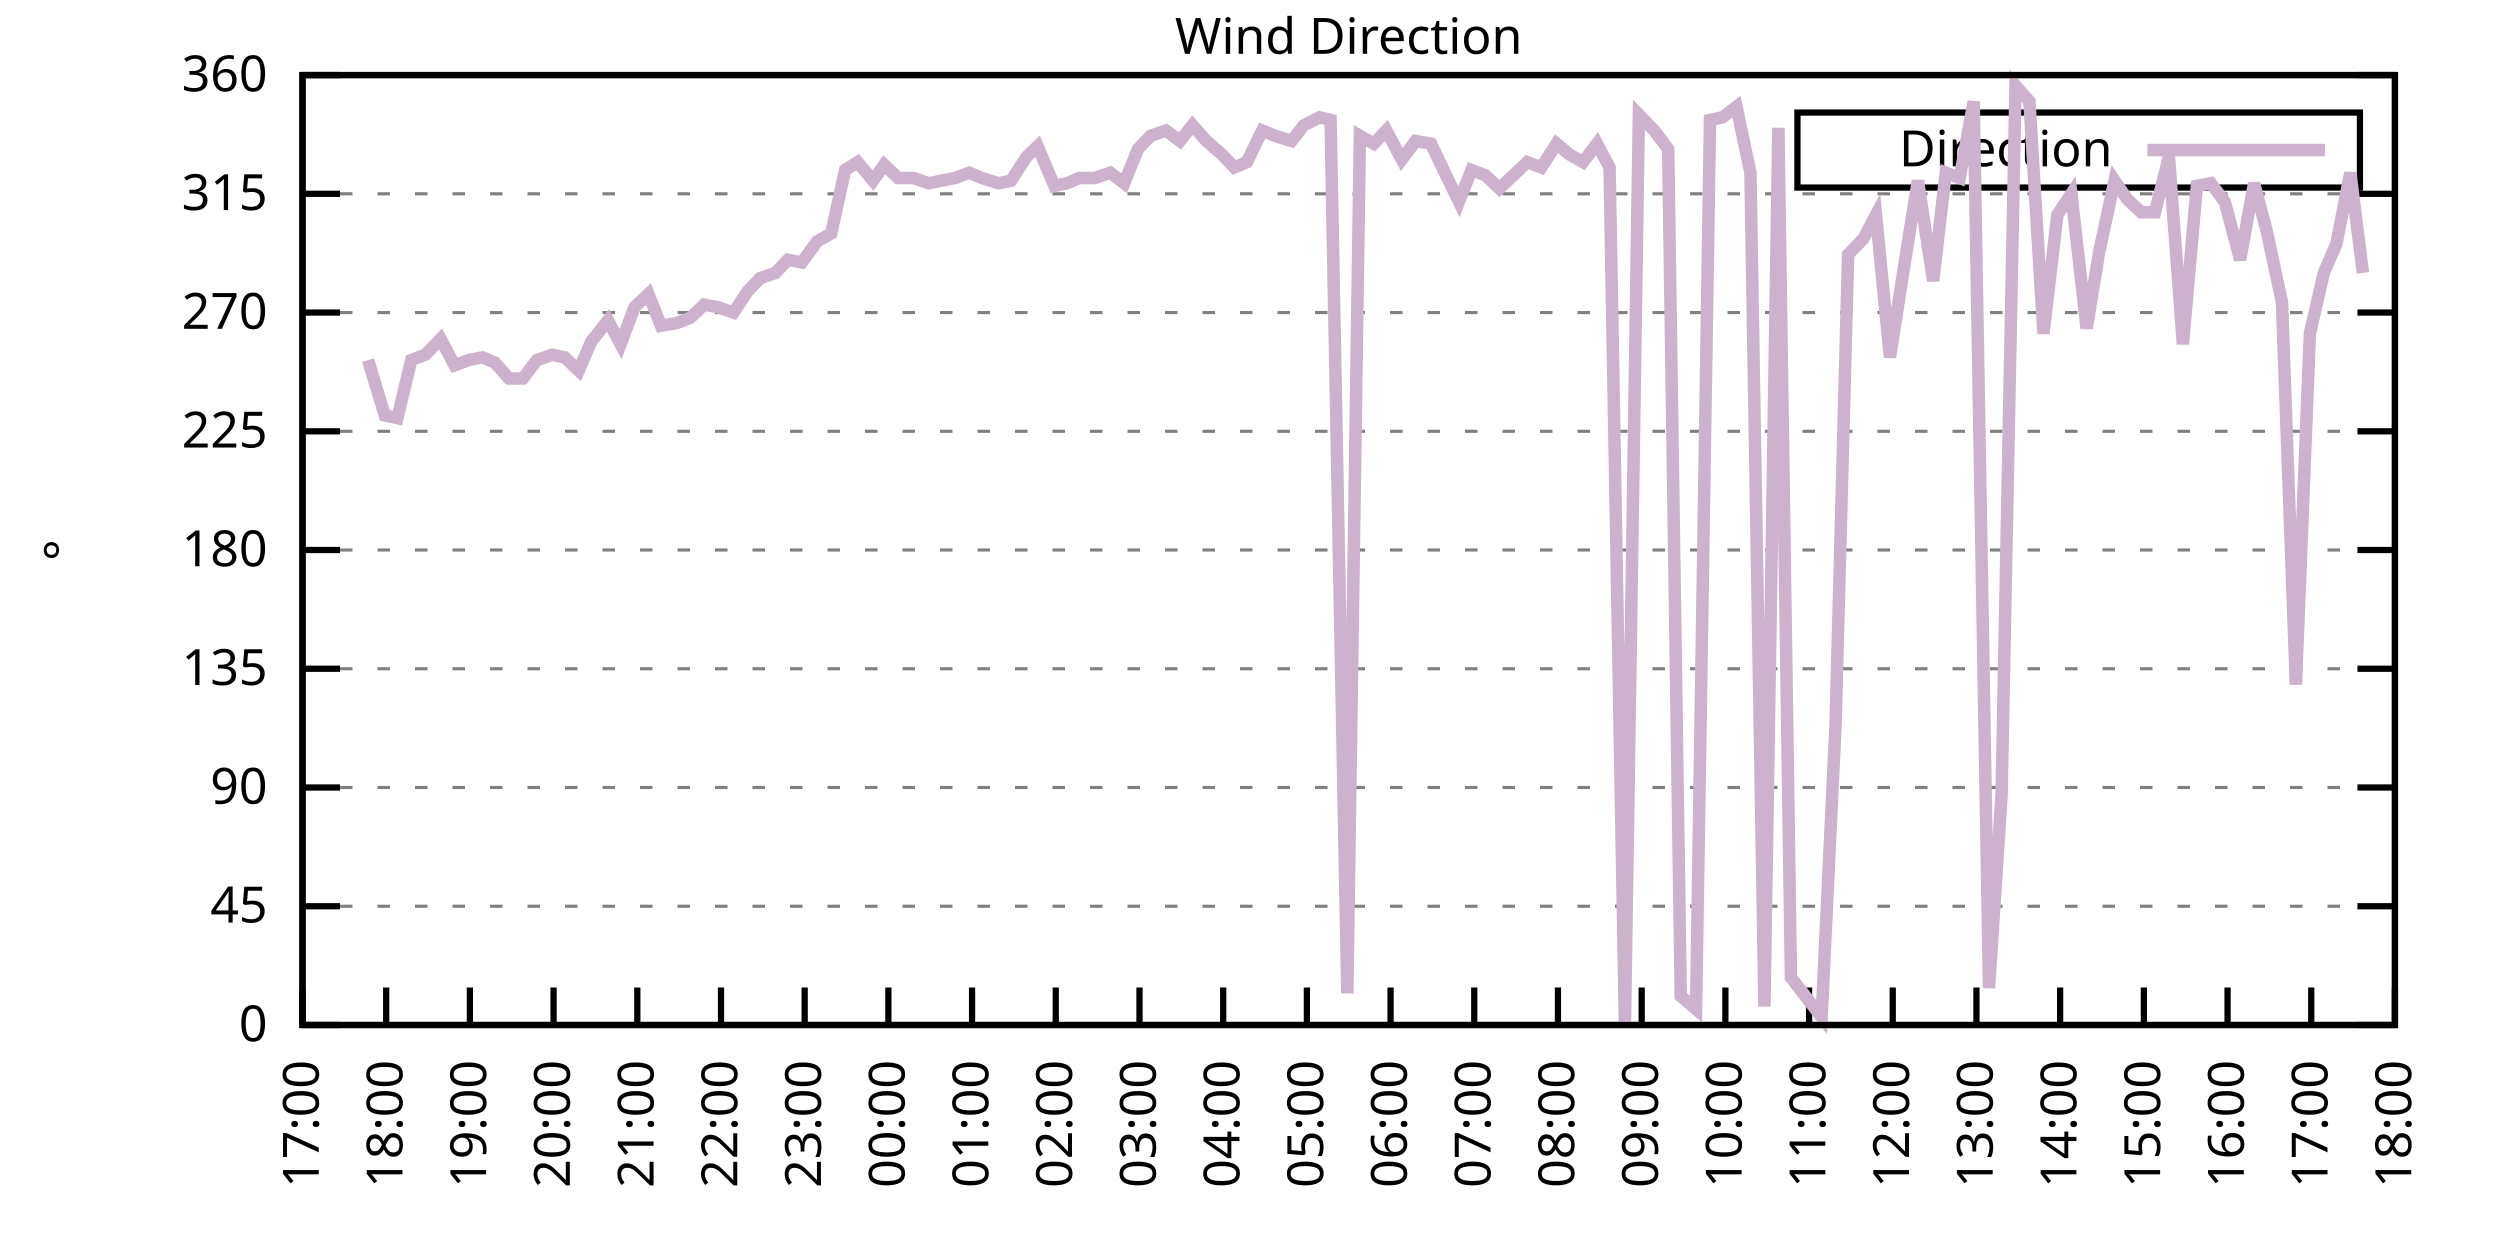
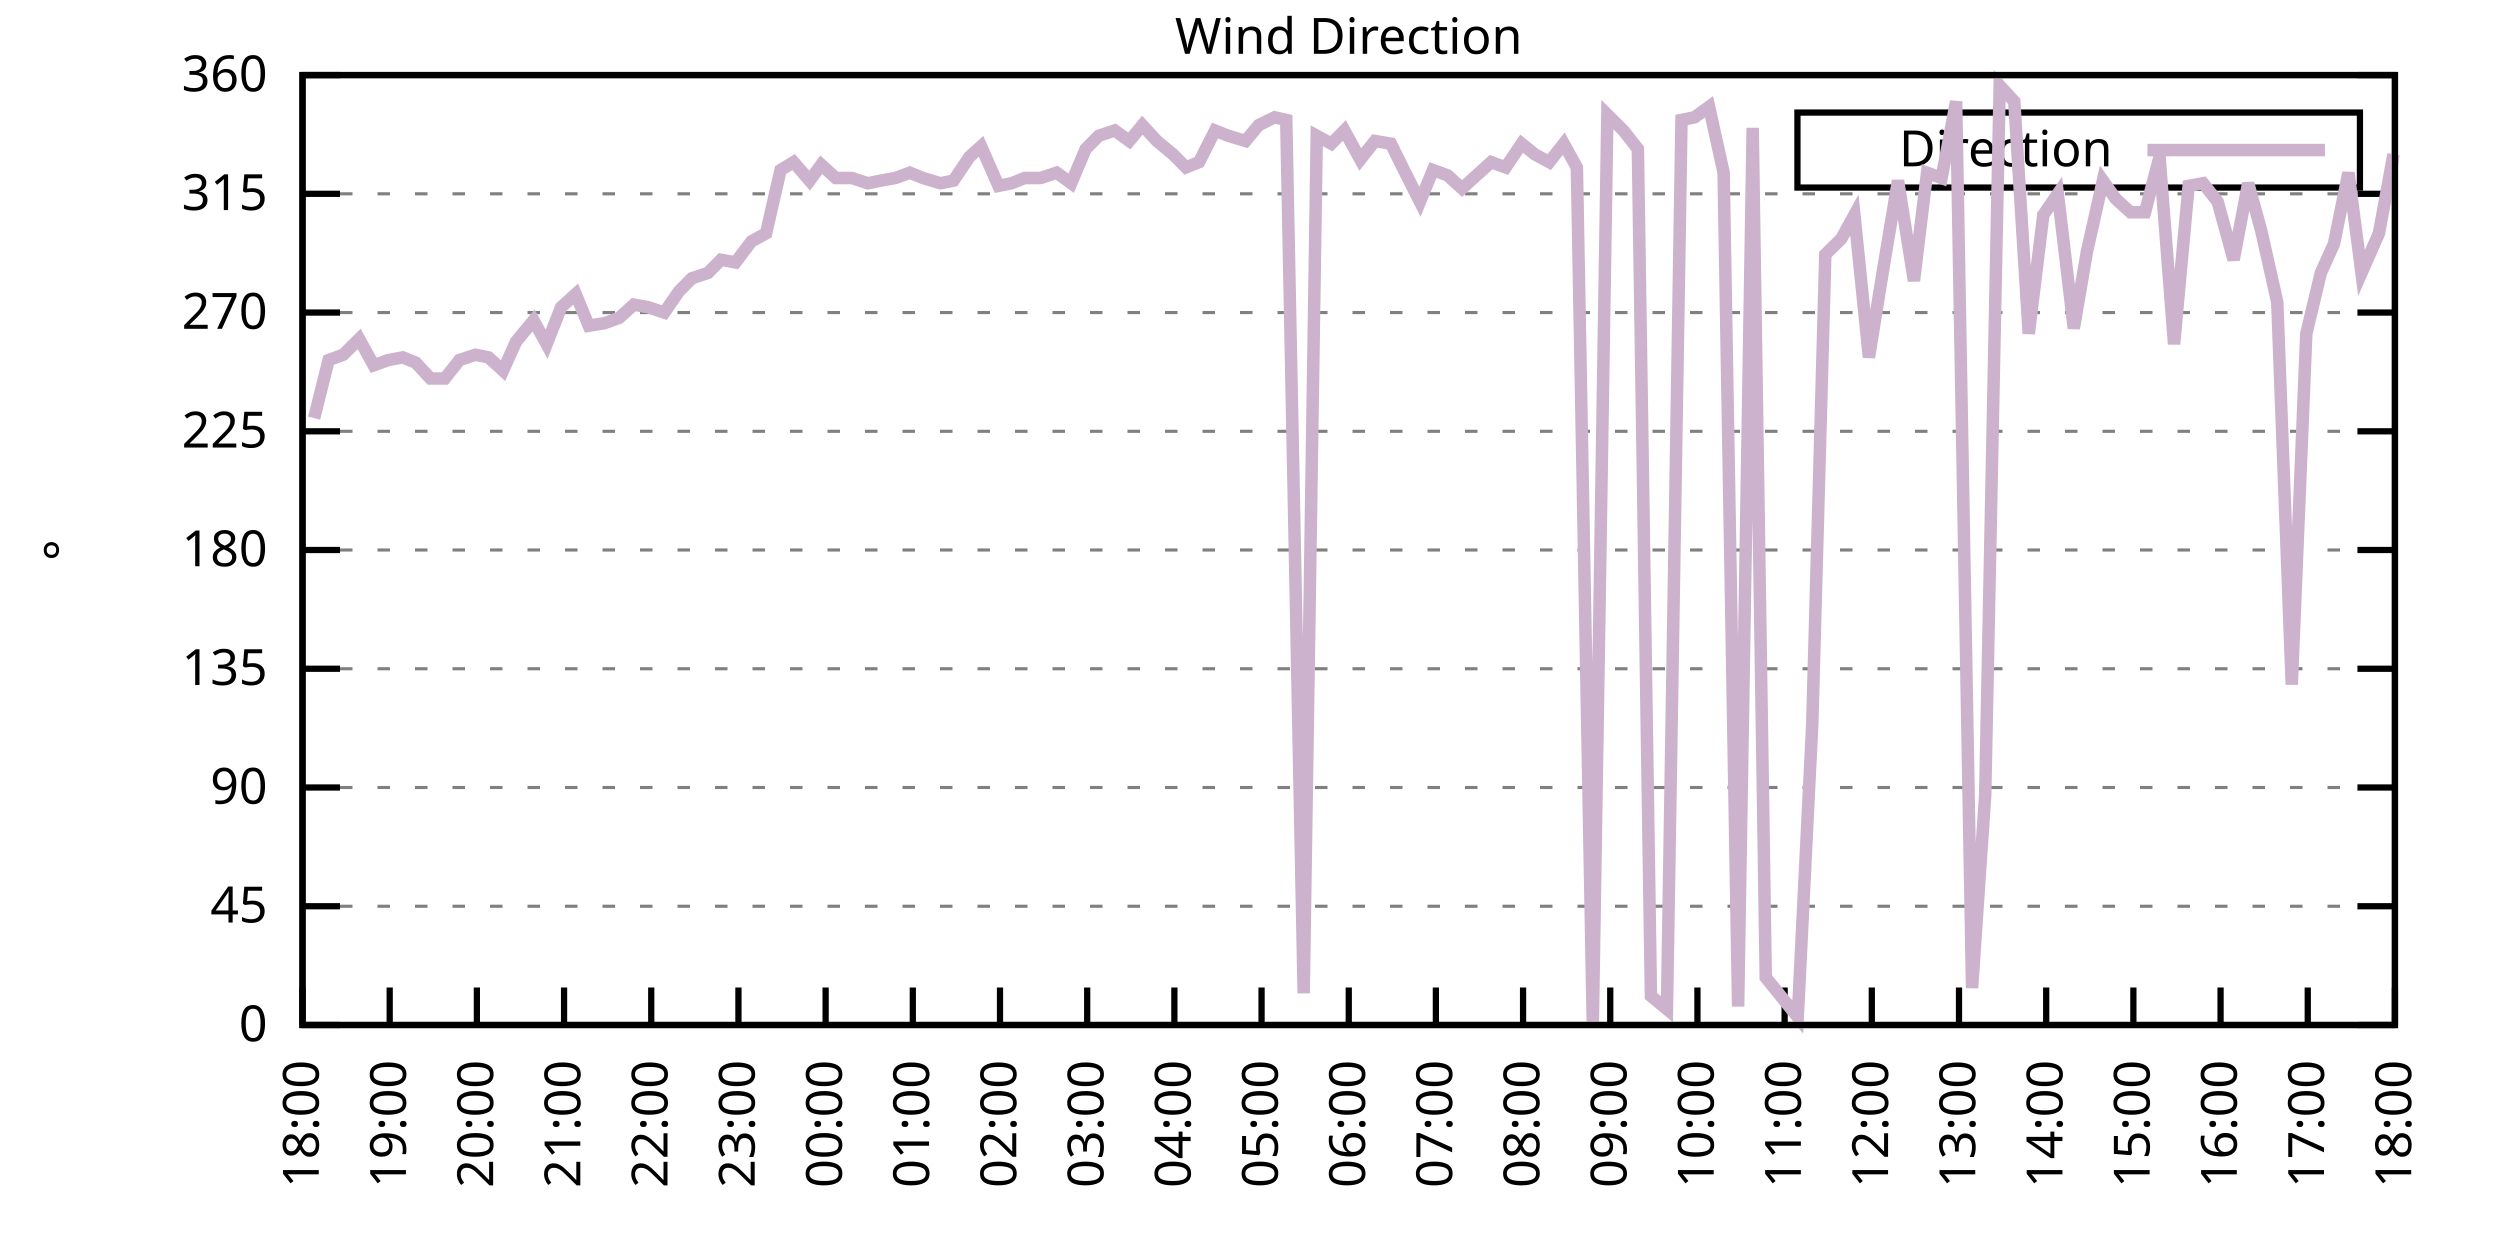
<svg xmlns="http://www.w3.org/2000/svg" xmlns:xlink="http://www.w3.org/1999/xlink" width="400" height="200" viewBox="0 0 400 200">
  <g id="gnuplot_canvas">
    <rect x="0" y="0" width="400" height="200" fill="none" />
    <defs>
      <circle id="gpDot" r="0.5" stroke-width="0.5" stroke="currentColor" />
      <path id="gpPt0" stroke-width="0.333" stroke="currentColor" d="M-1,0 h2 M0,-1 v2" />
      <path id="gpPt1" stroke-width="0.333" stroke="currentColor" d="M-1,-1 L1,1 M1,-1 L-1,1" />
      <path id="gpPt2" stroke-width="0.333" stroke="currentColor" d="M-1,0 L1,0 M0,-1 L0,1 M-1,-1 L1,1 M-1,1 L1,-1" />
      <rect id="gpPt3" stroke-width="0.333" stroke="currentColor" x="-1" y="-1" width="2" height="2" />
      <rect id="gpPt4" stroke-width="0.333" stroke="currentColor" fill="currentColor" x="-1" y="-1" width="2" height="2" />
      <circle id="gpPt5" stroke-width="0.333" stroke="currentColor" cx="0" cy="0" r="1" />
      <use xlink:href="#gpPt5" id="gpPt6" fill="currentColor" stroke="none" />
      <path id="gpPt7" stroke-width="0.333" stroke="currentColor" d="M0,-1.33 L-1.33,0.67 L1.33,0.67 z" />
      <use xlink:href="#gpPt7" id="gpPt8" fill="currentColor" stroke="none" />
      <use xlink:href="#gpPt7" id="gpPt9" stroke="currentColor" transform="rotate(180)" />
      <use xlink:href="#gpPt9" id="gpPt10" fill="currentColor" stroke="none" />
      <use xlink:href="#gpPt3" id="gpPt11" stroke="currentColor" transform="rotate(45)" />
      <use xlink:href="#gpPt11" id="gpPt12" fill="currentColor" stroke="none" />
      <path id="gpPt13" stroke-width="0.333" stroke="currentColor" d="M0,1.330 L1.265,0.411 L0.782,-1.067 L-0.782,-1.076 L-1.265,0.411 z" />
      <use xlink:href="#gpPt13" id="gpPt14" fill="currentColor" stroke="none" />
      <filter id="textbox" filterUnits="objectBoundingBox" x="0" y="0" height="1" width="1">
        <feFlood flood-color="white" flood-opacity="1" result="bgnd" />
        <feComposite in="SourceGraphic" in2="bgnd" operator="atop" />
      </filter>
      <filter id="greybox" filterUnits="objectBoundingBox" x="0" y="0" height="1" width="1">
        <feFlood flood-color="lightgrey" flood-opacity="1" result="grey" />
        <feComposite in="SourceGraphic" in2="grey" operator="atop" />
      </filter>
    </defs>
    <g fill="none" color="white" stroke="currentColor" stroke-width="1.00" stroke-linecap="butt" stroke-linejoin="miter">
</g>
    <g fill="none" color="black" stroke="currentColor" stroke-width="1.00" stroke-linecap="butt" stroke-linejoin="miter">
      <g stroke="none" shape-rendering="crispEdges">
        <polygon fill="rgb(255, 255, 255)" points="48.40,164.00 383.18,164.00 383.18,12.02 48.40,12.02 " />
      </g>
    </g>
    <g fill="none" color="black" stroke="currentColor" stroke-width="1.00" stroke-linecap="butt" stroke-linejoin="miter">
</g>
    <g fill="none" color="black" stroke="black" stroke-width="0.50" stroke-linecap="butt" stroke-linejoin="miter">
</g>
    <g fill="none" color="gray" stroke="currentColor" stroke-width="0.50" stroke-linecap="butt" stroke-linejoin="miter">
      <path stroke="gray" stroke-dasharray="2,4" class="gridline" d="M48.40,164.00 L383.19,164.00  " />
    </g>
    <g fill="none" color="gray" stroke="gray" stroke-width="1.00" stroke-linecap="butt" stroke-linejoin="miter">
</g>
    <g fill="none" color="black" stroke="currentColor" stroke-width="1.00" stroke-linecap="butt" stroke-linejoin="miter">
      <path stroke="black" d="M48.40,164.00 L54.40,164.00 M383.19,164.00 L377.19,164.00  " />
      <g transform="translate(42.80,166.60)" stroke="none" fill="black" font-family="Sans" font-size="8.00" text-anchor="end">
        <text>
          <tspan font-family="Sans"> 0</tspan>
        </text>
      </g>
    </g>
    <g fill="none" color="black" stroke="currentColor" stroke-width="1.00" stroke-linecap="butt" stroke-linejoin="miter">
</g>
    <g fill="none" color="black" stroke="black" stroke-width="0.50" stroke-linecap="butt" stroke-linejoin="miter">
</g>
    <g fill="none" color="gray" stroke="currentColor" stroke-width="0.50" stroke-linecap="butt" stroke-linejoin="miter">
      <path stroke="gray" stroke-dasharray="2,4" class="gridline" d="M48.40,145.00 L383.19,145.00  " />
    </g>
    <g fill="none" color="gray" stroke="gray" stroke-width="1.00" stroke-linecap="butt" stroke-linejoin="miter">
</g>
    <g fill="none" color="black" stroke="currentColor" stroke-width="1.00" stroke-linecap="butt" stroke-linejoin="miter">
      <path stroke="black" d="M48.40,145.00 L54.40,145.00 M383.19,145.00 L377.19,145.00  " />
      <g transform="translate(42.80,147.60)" stroke="none" fill="black" font-family="Sans" font-size="8.00" text-anchor="end">
        <text>
          <tspan font-family="Sans"> 45</tspan>
        </text>
      </g>
    </g>
    <g fill="none" color="black" stroke="currentColor" stroke-width="1.00" stroke-linecap="butt" stroke-linejoin="miter">
</g>
    <g fill="none" color="black" stroke="black" stroke-width="0.50" stroke-linecap="butt" stroke-linejoin="miter">
</g>
    <g fill="none" color="gray" stroke="currentColor" stroke-width="0.50" stroke-linecap="butt" stroke-linejoin="miter">
      <path stroke="gray" stroke-dasharray="2,4" class="gridline" d="M48.40,126.00 L383.19,126.00  " />
    </g>
    <g fill="none" color="gray" stroke="gray" stroke-width="1.00" stroke-linecap="butt" stroke-linejoin="miter">
</g>
    <g fill="none" color="black" stroke="currentColor" stroke-width="1.00" stroke-linecap="butt" stroke-linejoin="miter">
      <path stroke="black" d="M48.40,126.00 L54.40,126.00 M383.19,126.00 L377.19,126.00  " />
      <g transform="translate(42.80,128.60)" stroke="none" fill="black" font-family="Sans" font-size="8.00" text-anchor="end">
        <text>
          <tspan font-family="Sans"> 90</tspan>
        </text>
      </g>
    </g>
    <g fill="none" color="black" stroke="currentColor" stroke-width="1.00" stroke-linecap="butt" stroke-linejoin="miter">
</g>
    <g fill="none" color="black" stroke="black" stroke-width="0.50" stroke-linecap="butt" stroke-linejoin="miter">
</g>
    <g fill="none" color="gray" stroke="currentColor" stroke-width="0.50" stroke-linecap="butt" stroke-linejoin="miter">
      <path stroke="gray" stroke-dasharray="2,4" class="gridline" d="M48.40,107.00 L383.19,107.00  " />
    </g>
    <g fill="none" color="gray" stroke="gray" stroke-width="1.00" stroke-linecap="butt" stroke-linejoin="miter">
</g>
    <g fill="none" color="black" stroke="currentColor" stroke-width="1.00" stroke-linecap="butt" stroke-linejoin="miter">
      <path stroke="black" d="M48.40,107.00 L54.40,107.00 M383.19,107.00 L377.19,107.00  " />
      <g transform="translate(42.80,109.60)" stroke="none" fill="black" font-family="Sans" font-size="8.00" text-anchor="end">
        <text>
          <tspan font-family="Sans"> 135</tspan>
        </text>
      </g>
    </g>
    <g fill="none" color="black" stroke="currentColor" stroke-width="1.00" stroke-linecap="butt" stroke-linejoin="miter">
</g>
    <g fill="none" color="black" stroke="black" stroke-width="0.50" stroke-linecap="butt" stroke-linejoin="miter">
</g>
    <g fill="none" color="gray" stroke="currentColor" stroke-width="0.50" stroke-linecap="butt" stroke-linejoin="miter">
      <path stroke="gray" stroke-dasharray="2,4" class="gridline" d="M48.40,88.00 L383.19,88.00  " />
    </g>
    <g fill="none" color="gray" stroke="gray" stroke-width="1.00" stroke-linecap="butt" stroke-linejoin="miter">
</g>
    <g fill="none" color="black" stroke="currentColor" stroke-width="1.00" stroke-linecap="butt" stroke-linejoin="miter">
      <path stroke="black" d="M48.40,88.00 L54.40,88.00 M383.19,88.00 L377.19,88.00  " />
      <g transform="translate(42.80,90.60)" stroke="none" fill="black" font-family="Sans" font-size="8.00" text-anchor="end">
        <text>
          <tspan font-family="Sans"> 180</tspan>
        </text>
      </g>
    </g>
    <g fill="none" color="black" stroke="currentColor" stroke-width="1.00" stroke-linecap="butt" stroke-linejoin="miter">
</g>
    <g fill="none" color="black" stroke="black" stroke-width="0.50" stroke-linecap="butt" stroke-linejoin="miter">
</g>
    <g fill="none" color="gray" stroke="currentColor" stroke-width="0.50" stroke-linecap="butt" stroke-linejoin="miter">
      <path stroke="gray" stroke-dasharray="2,4" class="gridline" d="M48.40,69.01 L383.19,69.01  " />
    </g>
    <g fill="none" color="gray" stroke="gray" stroke-width="1.00" stroke-linecap="butt" stroke-linejoin="miter">
</g>
    <g fill="none" color="black" stroke="currentColor" stroke-width="1.00" stroke-linecap="butt" stroke-linejoin="miter">
      <path stroke="black" d="M48.40,69.01 L54.40,69.01 M383.19,69.01 L377.19,69.01  " />
      <g transform="translate(42.80,71.61)" stroke="none" fill="black" font-family="Sans" font-size="8.00" text-anchor="end">
        <text>
          <tspan font-family="Sans"> 225</tspan>
        </text>
      </g>
    </g>
    <g fill="none" color="black" stroke="currentColor" stroke-width="1.00" stroke-linecap="butt" stroke-linejoin="miter">
</g>
    <g fill="none" color="black" stroke="black" stroke-width="0.50" stroke-linecap="butt" stroke-linejoin="miter">
</g>
    <g fill="none" color="gray" stroke="currentColor" stroke-width="0.50" stroke-linecap="butt" stroke-linejoin="miter">
      <path stroke="gray" stroke-dasharray="2,4" class="gridline" d="M48.40,50.01 L383.19,50.01  " />
    </g>
    <g fill="none" color="gray" stroke="gray" stroke-width="1.00" stroke-linecap="butt" stroke-linejoin="miter">
</g>
    <g fill="none" color="black" stroke="currentColor" stroke-width="1.00" stroke-linecap="butt" stroke-linejoin="miter">
      <path stroke="black" d="M48.40,50.01 L54.40,50.01 M383.19,50.01 L377.19,50.01  " />
      <g transform="translate(42.80,52.61)" stroke="none" fill="black" font-family="Sans" font-size="8.00" text-anchor="end">
        <text>
          <tspan font-family="Sans"> 270</tspan>
        </text>
      </g>
    </g>
    <g fill="none" color="black" stroke="currentColor" stroke-width="1.00" stroke-linecap="butt" stroke-linejoin="miter">
</g>
    <g fill="none" color="black" stroke="black" stroke-width="0.50" stroke-linecap="butt" stroke-linejoin="miter">
</g>
    <g fill="none" color="gray" stroke="currentColor" stroke-width="0.50" stroke-linecap="butt" stroke-linejoin="miter">
      <path stroke="gray" stroke-dasharray="2,4" class="gridline" d="M48.40,31.01 L383.19,31.01  " />
    </g>
    <g fill="none" color="gray" stroke="gray" stroke-width="1.00" stroke-linecap="butt" stroke-linejoin="miter">
</g>
    <g fill="none" color="black" stroke="currentColor" stroke-width="1.00" stroke-linecap="butt" stroke-linejoin="miter">
      <path stroke="black" d="M48.40,31.01 L54.40,31.01 M383.19,31.01 L377.19,31.01  " />
      <g transform="translate(42.80,33.61)" stroke="none" fill="black" font-family="Sans" font-size="8.00" text-anchor="end">
        <text>
          <tspan font-family="Sans"> 315</tspan>
        </text>
      </g>
    </g>
    <g fill="none" color="black" stroke="currentColor" stroke-width="1.00" stroke-linecap="butt" stroke-linejoin="miter">
</g>
    <g fill="none" color="black" stroke="black" stroke-width="0.50" stroke-linecap="butt" stroke-linejoin="miter">
</g>
    <g fill="none" color="gray" stroke="currentColor" stroke-width="0.50" stroke-linecap="butt" stroke-linejoin="miter">
      <path stroke="gray" stroke-dasharray="2,4" class="gridline" d="M48.40,12.01 L383.19,12.01  " />
    </g>
    <g fill="none" color="gray" stroke="gray" stroke-width="1.00" stroke-linecap="butt" stroke-linejoin="miter">
</g>
    <g fill="none" color="black" stroke="currentColor" stroke-width="1.00" stroke-linecap="butt" stroke-linejoin="miter">
      <path stroke="black" d="M48.40,12.01 L54.40,12.01 M383.19,12.01 L377.19,12.01  " />
      <g transform="translate(42.80,14.61)" stroke="none" fill="black" font-family="Sans" font-size="8.00" text-anchor="end">
        <text>
          <tspan font-family="Sans"> 360</tspan>
        </text>
      </g>
    </g>
    <g fill="none" color="black" stroke="currentColor" stroke-width="1.00" stroke-linecap="butt" stroke-linejoin="miter">
      <path stroke="black" d="M48.40,164.00 L48.40,158.00  " />
      <g transform="translate(51.00,169.60) rotate(270.00)" stroke="none" fill="black" font-family="Sans" font-size="8.00" text-anchor="end">
        <text>
-           <tspan font-family="Sans">17:00</tspan>
-         </text>
-       </g>
-     </g>
-     <g fill="none" color="black" stroke="currentColor" stroke-width="1.00" stroke-linecap="butt" stroke-linejoin="miter">
-       <path stroke="black" d="M61.79,164.00 L61.79,158.00  " />
-       <g transform="translate(64.39,169.60) rotate(270.00)" stroke="none" fill="black" font-family="Sans" font-size="8.00" text-anchor="end">
-         <text>
          <tspan font-family="Sans">18:00</tspan>
        </text>
      </g>
    </g>
    <g fill="none" color="black" stroke="currentColor" stroke-width="1.00" stroke-linecap="butt" stroke-linejoin="miter">
-       <path stroke="black" d="M75.18,164.00 L75.18,158.00  " />
-       <g transform="translate(77.78,169.60) rotate(270.00)" stroke="none" fill="black" font-family="Sans" font-size="8.00" text-anchor="end">
+       <path stroke="black" d="M62.35,164.00 L62.35,158.00  " />
+       <g transform="translate(64.95,169.60) rotate(270.00)" stroke="none" fill="black" font-family="Sans" font-size="8.00" text-anchor="end">
        <text>
          <tspan font-family="Sans">19:00</tspan>
        </text>
      </g>
    </g>
    <g fill="none" color="black" stroke="currentColor" stroke-width="1.00" stroke-linecap="butt" stroke-linejoin="miter">
-       <path stroke="black" d="M88.57,164.00 L88.57,158.00  " />
-       <g transform="translate(91.17,169.60) rotate(270.00)" stroke="none" fill="black" font-family="Sans" font-size="8.00" text-anchor="end">
+       <path stroke="black" d="M76.30,164.00 L76.30,158.00  " />
+       <g transform="translate(78.90,169.60) rotate(270.00)" stroke="none" fill="black" font-family="Sans" font-size="8.00" text-anchor="end">
        <text>
          <tspan font-family="Sans">20:00</tspan>
        </text>
      </g>
    </g>
    <g fill="none" color="black" stroke="currentColor" stroke-width="1.00" stroke-linecap="butt" stroke-linejoin="miter">
-       <path stroke="black" d="M101.97,164.00 L101.97,158.00  " />
-       <g transform="translate(104.57,169.60) rotate(270.00)" stroke="none" fill="black" font-family="Sans" font-size="8.00" text-anchor="end">
+       <path stroke="black" d="M90.25,164.00 L90.25,158.00  " />
+       <g transform="translate(92.85,169.60) rotate(270.00)" stroke="none" fill="black" font-family="Sans" font-size="8.00" text-anchor="end">
        <text>
          <tspan font-family="Sans">21:00</tspan>
        </text>
      </g>
    </g>
    <g fill="none" color="black" stroke="currentColor" stroke-width="1.00" stroke-linecap="butt" stroke-linejoin="miter">
-       <path stroke="black" d="M115.36,164.00 L115.36,158.00  " />
-       <g transform="translate(117.96,169.60) rotate(270.00)" stroke="none" fill="black" font-family="Sans" font-size="8.00" text-anchor="end">
+       <path stroke="black" d="M104.20,164.00 L104.20,158.00  " />
+       <g transform="translate(106.80,169.60) rotate(270.00)" stroke="none" fill="black" font-family="Sans" font-size="8.00" text-anchor="end">
        <text>
          <tspan font-family="Sans">22:00</tspan>
        </text>
      </g>
    </g>
    <g fill="none" color="black" stroke="currentColor" stroke-width="1.00" stroke-linecap="butt" stroke-linejoin="miter">
-       <path stroke="black" d="M128.75,164.00 L128.75,158.00  " />
-       <g transform="translate(131.35,169.60) rotate(270.00)" stroke="none" fill="black" font-family="Sans" font-size="8.00" text-anchor="end">
+       <path stroke="black" d="M118.15,164.00 L118.15,158.00  " />
+       <g transform="translate(120.75,169.60) rotate(270.00)" stroke="none" fill="black" font-family="Sans" font-size="8.00" text-anchor="end">
        <text>
          <tspan font-family="Sans">23:00</tspan>
        </text>
      </g>
    </g>
    <g fill="none" color="black" stroke="currentColor" stroke-width="1.00" stroke-linecap="butt" stroke-linejoin="miter">
-       <path stroke="black" d="M142.14,164.00 L142.14,158.00  " />
-       <g transform="translate(144.74,169.60) rotate(270.00)" stroke="none" fill="black" font-family="Sans" font-size="8.00" text-anchor="end">
+       <path stroke="black" d="M132.10,164.00 L132.10,158.00  " />
+       <g transform="translate(134.70,169.60) rotate(270.00)" stroke="none" fill="black" font-family="Sans" font-size="8.00" text-anchor="end">
        <text>
          <tspan font-family="Sans">00:00</tspan>
        </text>
      </g>
    </g>
    <g fill="none" color="black" stroke="currentColor" stroke-width="1.00" stroke-linecap="butt" stroke-linejoin="miter">
-       <path stroke="black" d="M155.53,164.00 L155.53,158.00  " />
-       <g transform="translate(158.13,169.60) rotate(270.00)" stroke="none" fill="black" font-family="Sans" font-size="8.00" text-anchor="end">
+       <path stroke="black" d="M146.05,164.00 L146.05,158.00  " />
+       <g transform="translate(148.65,169.60) rotate(270.00)" stroke="none" fill="black" font-family="Sans" font-size="8.00" text-anchor="end">
        <text>
          <tspan font-family="Sans">01:00</tspan>
        </text>
      </g>
    </g>
    <g fill="none" color="black" stroke="currentColor" stroke-width="1.00" stroke-linecap="butt" stroke-linejoin="miter">
-       <path stroke="black" d="M168.92,164.00 L168.92,158.00  " />
-       <g transform="translate(171.52,169.60) rotate(270.00)" stroke="none" fill="black" font-family="Sans" font-size="8.00" text-anchor="end">
+       <path stroke="black" d="M160.00,164.00 L160.00,158.00  " />
+       <g transform="translate(162.60,169.60) rotate(270.00)" stroke="none" fill="black" font-family="Sans" font-size="8.00" text-anchor="end">
        <text>
          <tspan font-family="Sans">02:00</tspan>
        </text>
      </g>
    </g>
    <g fill="none" color="black" stroke="currentColor" stroke-width="1.00" stroke-linecap="butt" stroke-linejoin="miter">
-       <path stroke="black" d="M182.32,164.00 L182.32,158.00  " />
-       <g transform="translate(184.92,169.60) rotate(270.00)" stroke="none" fill="black" font-family="Sans" font-size="8.00" text-anchor="end">
+       <path stroke="black" d="M173.95,164.00 L173.95,158.00  " />
+       <g transform="translate(176.55,169.60) rotate(270.00)" stroke="none" fill="black" font-family="Sans" font-size="8.00" text-anchor="end">
        <text>
          <tspan font-family="Sans">03:00</tspan>
        </text>
      </g>
    </g>
    <g fill="none" color="black" stroke="currentColor" stroke-width="1.00" stroke-linecap="butt" stroke-linejoin="miter">
-       <path stroke="black" d="M195.71,164.00 L195.71,158.00  " />
-       <g transform="translate(198.31,169.60) rotate(270.00)" stroke="none" fill="black" font-family="Sans" font-size="8.00" text-anchor="end">
+       <path stroke="black" d="M187.90,164.00 L187.90,158.00  " />
+       <g transform="translate(190.50,169.60) rotate(270.00)" stroke="none" fill="black" font-family="Sans" font-size="8.00" text-anchor="end">
        <text>
          <tspan font-family="Sans">04:00</tspan>
        </text>
      </g>
    </g>
    <g fill="none" color="black" stroke="currentColor" stroke-width="1.00" stroke-linecap="butt" stroke-linejoin="miter">
-       <path stroke="black" d="M209.10,164.00 L209.10,158.00  " />
-       <g transform="translate(211.70,169.60) rotate(270.00)" stroke="none" fill="black" font-family="Sans" font-size="8.00" text-anchor="end">
+       <path stroke="black" d="M201.85,164.00 L201.85,158.00  " />
+       <g transform="translate(204.45,169.60) rotate(270.00)" stroke="none" fill="black" font-family="Sans" font-size="8.00" text-anchor="end">
        <text>
          <tspan font-family="Sans">05:00</tspan>
        </text>
      </g>
    </g>
    <g fill="none" color="black" stroke="currentColor" stroke-width="1.00" stroke-linecap="butt" stroke-linejoin="miter">
-       <path stroke="black" d="M222.49,164.00 L222.49,158.00  " />
-       <g transform="translate(225.09,169.60) rotate(270.00)" stroke="none" fill="black" font-family="Sans" font-size="8.00" text-anchor="end">
+       <path stroke="black" d="M215.80,164.00 L215.80,158.00  " />
+       <g transform="translate(218.40,169.60) rotate(270.00)" stroke="none" fill="black" font-family="Sans" font-size="8.00" text-anchor="end">
        <text>
          <tspan font-family="Sans">06:00</tspan>
        </text>
      </g>
    </g>
    <g fill="none" color="black" stroke="currentColor" stroke-width="1.00" stroke-linecap="butt" stroke-linejoin="miter">
-       <path stroke="black" d="M235.88,164.00 L235.88,158.00  " />
-       <g transform="translate(238.48,169.60) rotate(270.00)" stroke="none" fill="black" font-family="Sans" font-size="8.00" text-anchor="end">
+       <path stroke="black" d="M229.74,164.00 L229.74,158.00  " />
+       <g transform="translate(232.34,169.60) rotate(270.00)" stroke="none" fill="black" font-family="Sans" font-size="8.00" text-anchor="end">
        <text>
          <tspan font-family="Sans">07:00</tspan>
        </text>
      </g>
    </g>
    <g fill="none" color="black" stroke="currentColor" stroke-width="1.00" stroke-linecap="butt" stroke-linejoin="miter">
-       <path stroke="black" d="M249.27,164.00 L249.27,158.00  " />
-       <g transform="translate(251.87,169.60) rotate(270.00)" stroke="none" fill="black" font-family="Sans" font-size="8.00" text-anchor="end">
+       <path stroke="black" d="M243.69,164.00 L243.69,158.00  " />
+       <g transform="translate(246.29,169.60) rotate(270.00)" stroke="none" fill="black" font-family="Sans" font-size="8.00" text-anchor="end">
        <text>
          <tspan font-family="Sans">08:00</tspan>
        </text>
      </g>
    </g>
    <g fill="none" color="black" stroke="currentColor" stroke-width="1.00" stroke-linecap="butt" stroke-linejoin="miter">
-       <path stroke="black" d="M262.67,164.00 L262.67,158.00  " />
-       <g transform="translate(265.27,169.60) rotate(270.00)" stroke="none" fill="black" font-family="Sans" font-size="8.00" text-anchor="end">
+       <path stroke="black" d="M257.64,164.00 L257.64,158.00  " />
+       <g transform="translate(260.24,169.60) rotate(270.00)" stroke="none" fill="black" font-family="Sans" font-size="8.00" text-anchor="end">
        <text>
          <tspan font-family="Sans">09:00</tspan>
        </text>
      </g>
    </g>
    <g fill="none" color="black" stroke="currentColor" stroke-width="1.00" stroke-linecap="butt" stroke-linejoin="miter">
-       <path stroke="black" d="M276.06,164.00 L276.06,158.00  " />
-       <g transform="translate(278.66,169.60) rotate(270.00)" stroke="none" fill="black" font-family="Sans" font-size="8.00" text-anchor="end">
+       <path stroke="black" d="M271.59,164.00 L271.59,158.00  " />
+       <g transform="translate(274.19,169.60) rotate(270.00)" stroke="none" fill="black" font-family="Sans" font-size="8.00" text-anchor="end">
        <text>
          <tspan font-family="Sans">10:00</tspan>
        </text>
      </g>
    </g>
    <g fill="none" color="black" stroke="currentColor" stroke-width="1.00" stroke-linecap="butt" stroke-linejoin="miter">
-       <path stroke="black" d="M289.45,164.00 L289.45,158.00  " />
-       <g transform="translate(292.05,169.60) rotate(270.00)" stroke="none" fill="black" font-family="Sans" font-size="8.00" text-anchor="end">
+       <path stroke="black" d="M285.54,164.00 L285.54,158.00  " />
+       <g transform="translate(288.14,169.60) rotate(270.00)" stroke="none" fill="black" font-family="Sans" font-size="8.00" text-anchor="end">
        <text>
          <tspan font-family="Sans">11:00</tspan>
        </text>
      </g>
    </g>
    <g fill="none" color="black" stroke="currentColor" stroke-width="1.00" stroke-linecap="butt" stroke-linejoin="miter">
-       <path stroke="black" d="M302.84,164.00 L302.84,158.00  " />
-       <g transform="translate(305.44,169.60) rotate(270.00)" stroke="none" fill="black" font-family="Sans" font-size="8.00" text-anchor="end">
+       <path stroke="black" d="M299.49,164.00 L299.49,158.00  " />
+       <g transform="translate(302.09,169.60) rotate(270.00)" stroke="none" fill="black" font-family="Sans" font-size="8.00" text-anchor="end">
        <text>
          <tspan font-family="Sans">12:00</tspan>
        </text>
      </g>
    </g>
    <g fill="none" color="black" stroke="currentColor" stroke-width="1.00" stroke-linecap="butt" stroke-linejoin="miter">
-       <path stroke="black" d="M316.23,164.00 L316.23,158.00  " />
-       <g transform="translate(318.83,169.60) rotate(270.00)" stroke="none" fill="black" font-family="Sans" font-size="8.00" text-anchor="end">
+       <path stroke="black" d="M313.44,164.00 L313.44,158.00  " />
+       <g transform="translate(316.04,169.60) rotate(270.00)" stroke="none" fill="black" font-family="Sans" font-size="8.00" text-anchor="end">
        <text>
          <tspan font-family="Sans">13:00</tspan>
        </text>
      </g>
    </g>
    <g fill="none" color="black" stroke="currentColor" stroke-width="1.00" stroke-linecap="butt" stroke-linejoin="miter">
-       <path stroke="black" d="M329.62,164.00 L329.62,158.00  " />
-       <g transform="translate(332.22,169.60) rotate(270.00)" stroke="none" fill="black" font-family="Sans" font-size="8.00" text-anchor="end">
+       <path stroke="black" d="M327.39,164.00 L327.39,158.00  " />
+       <g transform="translate(329.99,169.60) rotate(270.00)" stroke="none" fill="black" font-family="Sans" font-size="8.00" text-anchor="end">
        <text>
          <tspan font-family="Sans">14:00</tspan>
        </text>
      </g>
    </g>
    <g fill="none" color="black" stroke="currentColor" stroke-width="1.00" stroke-linecap="butt" stroke-linejoin="miter">
-       <path stroke="black" d="M343.02,164.00 L343.02,158.00  " />
-       <g transform="translate(345.62,169.60) rotate(270.00)" stroke="none" fill="black" font-family="Sans" font-size="8.00" text-anchor="end">
+       <path stroke="black" d="M341.34,164.00 L341.34,158.00  " />
+       <g transform="translate(343.94,169.60) rotate(270.00)" stroke="none" fill="black" font-family="Sans" font-size="8.00" text-anchor="end">
        <text>
          <tspan font-family="Sans">15:00</tspan>
        </text>
      </g>
    </g>
    <g fill="none" color="black" stroke="currentColor" stroke-width="1.00" stroke-linecap="butt" stroke-linejoin="miter">
-       <path stroke="black" d="M356.41,164.00 L356.41,158.00  " />
-       <g transform="translate(359.01,169.60) rotate(270.00)" stroke="none" fill="black" font-family="Sans" font-size="8.00" text-anchor="end">
+       <path stroke="black" d="M355.29,164.00 L355.29,158.00  " />
+       <g transform="translate(357.89,169.60) rotate(270.00)" stroke="none" fill="black" font-family="Sans" font-size="8.00" text-anchor="end">
        <text>
          <tspan font-family="Sans">16:00</tspan>
        </text>
      </g>
    </g>
    <g fill="none" color="black" stroke="currentColor" stroke-width="1.00" stroke-linecap="butt" stroke-linejoin="miter">
-       <path stroke="black" d="M369.80,164.00 L369.80,158.00  " />
-       <g transform="translate(372.40,169.60) rotate(270.00)" stroke="none" fill="black" font-family="Sans" font-size="8.00" text-anchor="end">
+       <path stroke="black" d="M369.24,164.00 L369.24,158.00  " />
+       <g transform="translate(371.84,169.60) rotate(270.00)" stroke="none" fill="black" font-family="Sans" font-size="8.00" text-anchor="end">
        <text>
          <tspan font-family="Sans">17:00</tspan>
        </text>
      </g>
    </g>
    <g fill="none" color="black" stroke="currentColor" stroke-width="1.00" stroke-linecap="butt" stroke-linejoin="miter">
      <path stroke="black" d="M383.19,164.00 L383.19,158.00  " />
      <g transform="translate(385.79,169.60) rotate(270.00)" stroke="none" fill="black" font-family="Sans" font-size="8.00" text-anchor="end">
        <text>
          <tspan font-family="Sans">18:00</tspan>
        </text>
      </g>
    </g>
    <g fill="none" color="black" stroke="currentColor" stroke-width="1.00" stroke-linecap="butt" stroke-linejoin="miter">
</g>
    <g fill="none" color="black" stroke="currentColor" stroke-width="1.00" stroke-linecap="butt" stroke-linejoin="miter">
      <path stroke="black" d="M48.40,12.01 L48.40,164.00 L383.19,164.00 L383.19,12.01 L48.40,12.01 Z  " />
    </g>
    <g fill="none" color="black" stroke="currentColor" stroke-width="1.00" stroke-linecap="butt" stroke-linejoin="miter">
</g>
    <g fill="none" color="black" stroke="currentColor" stroke-width="1.00" stroke-linecap="butt" stroke-linejoin="miter">
      <path stroke="black" d="M287.59,30.01 L287.59,18.01 L377.59,18.01 L377.59,30.01 L287.59,30.01 Z  " />
    </g>
    <g id="Wind_direction_plot_1">
      <g fill="none" color="white" stroke="black" stroke-width="2.00" stroke-linecap="butt" stroke-linejoin="miter">
</g>
      <g fill="none" color="black" stroke="currentColor" stroke-width="2.00" stroke-linecap="butt" stroke-linejoin="miter">
        <g transform="translate(337.99,26.61)" stroke="none" fill="black" font-family="Sans" font-size="8.00" text-anchor="end">
          <text>
            <tspan font-family="Sans">Direction</tspan>
          </text>
        </g>
      </g>
      <g fill="none" color="black" stroke="currentColor" stroke-width="2.00" stroke-linecap="butt" stroke-linejoin="miter">
-         <path stroke="rgb(204, 178, 204)" d="M343.59,24.01 L371.99,24.01 M58.89,57.61 L61.57,66.47 L63.58,66.90 L65.81,57.61 L68.04,56.76 L70.50,54.23   L72.73,58.45 L74.96,57.61 L77.19,57.18 L79.20,58.03 L81.43,60.56 L83.66,60.56 L85.90,57.61 L88.35,56.76   L90.36,57.18 L92.59,59.30 L94.60,54.65 L97.28,51.27 L99.29,55.07 L101.52,49.16 L103.75,47.05 L105.76,52.12   L108.22,51.70 L110.45,50.85 L112.68,48.74 L114.91,49.16 L117.37,50.01 L119.60,46.63 L121.61,44.52 L124.06,43.67   L126.07,41.56 L128.30,41.99 L130.76,38.61 L132.99,37.34 L135.22,27.21 L137.23,25.94 L139.69,28.90 L141.47,26.36   L143.70,28.48 L146.16,28.48 L148.61,29.32 L150.62,28.90 L152.85,28.48 L155.09,27.63 L157.10,28.48 L159.77,29.32   L161.78,28.90 L164.24,25.10 L166.02,23.41 L168.70,29.74 L170.71,29.32 L172.72,28.48 L175.17,28.48 L177.63,27.63   L179.86,29.32 L182.09,23.83 L184.10,21.72 L186.56,20.88 L188.79,22.56 L190.80,20.03 L193.03,22.56 L195.48,24.68   L197.49,26.79 L199.50,25.94 L201.96,20.88 L203.97,21.72 L206.64,22.56 L208.65,20.03 L211.11,18.77 L212.89,19.19   L215.57,158.93 L217.58,21.72 L219.81,22.99 L221.82,20.88 L224.28,25.52 L226.51,22.56 L228.96,22.99 L230.97,27.21   L233.43,32.28 L235.44,27.21 L237.67,28.05 L239.90,30.16 L242.13,28.05 L244.36,25.94 L246.60,26.79 L249.05,22.99   L251.06,24.68 L253.29,25.94 L255.52,22.99 L257.53,26.79 L259.99,164.00 L262.22,18.34 L264.67,20.88 L266.91,23.83   L268.92,159.36 L271.37,161.47 L273.60,19.19 L275.61,18.77 L277.84,17.08 L280.07,27.63 L282.31,161.04 L284.54,20.45   L286.55,156.40 L291.46,162.73 L293.69,115.87 L295.70,40.72 L298.15,38.19 L300.16,34.39 L302.39,57.18 L304.63,42.83   L306.86,28.90 L309.31,44.94 L311.32,27.63 L313.55,28.48 L315.79,16.23 L318.24,158.09 L320.25,127.27 L322.48,13.70   L324.71,16.23 L326.95,53.39 L329.18,34.39 L331.41,31.01 L333.86,52.54 L335.87,40.30 L338.33,28.90 L340.34,31.85   L342.57,33.96 L344.80,33.96 L347.03,25.10 L349.26,55.07 L351.50,29.74 L353.73,29.32 L355.96,32.28 L358.42,41.56   L360.65,29.32 L362.66,36.92 L365.11,48.32 L367.34,109.54 L369.58,53.39 L371.81,43.67 L373.82,39.03 L376.05,27.63   L378.06,43.67  " />
+         <path stroke="rgb(204, 178, 204)" d="M343.59,24.01 L371.99,24.01 M50.26,66.90 L52.58,57.61 L54.91,56.76 L57.47,54.23 L59.79,58.45 L62.12,57.61   L64.44,57.18 L66.53,58.03 L68.86,60.56 L71.18,60.56 L73.51,57.61 L76.07,56.76 L78.16,57.18 L80.48,59.30   L82.58,54.65 L85.37,51.27 L87.46,55.07 L89.78,49.16 L92.11,47.05 L94.20,52.12 L96.76,51.70 L99.08,50.85   L101.41,48.74 L103.73,49.16 L106.29,50.01 L108.62,46.63 L110.71,44.52 L113.27,43.67 L115.36,41.56 L117.68,41.99   L120.24,38.61 L122.57,37.34 L124.89,27.21 L126.98,25.94 L129.54,28.90 L131.40,26.36 L133.72,28.48 L136.28,28.48   L138.84,29.32 L140.93,28.90 L143.26,28.48 L145.58,27.63 L147.67,28.48 L150.46,29.32 L152.56,28.90 L155.11,25.10   L156.97,23.41 L159.76,29.74 L161.86,29.32 L163.95,28.48 L166.51,28.48 L169.06,27.63 L171.39,29.32 L173.71,23.83   L175.81,21.72 L178.36,20.88 L180.69,22.56 L182.78,20.03 L185.11,22.56 L187.66,24.68 L189.76,26.79 L191.85,25.94   L194.41,20.88 L196.50,21.72 L199.29,22.56 L201.38,20.03 L203.94,18.77 L205.80,19.19 L208.59,158.93 L210.68,21.72   L213.01,22.99 L215.10,20.88 L217.65,25.52 L219.98,22.56 L222.54,22.99 L224.63,27.21 L227.19,32.28 L229.28,27.21   L231.60,28.05 L233.93,30.16 L236.25,28.05 L238.58,25.94 L240.90,26.79 L243.46,22.99 L245.55,24.68 L247.88,25.94   L250.20,22.99 L252.30,26.79 L254.85,164.00 L257.18,18.34 L259.74,20.88 L262.06,23.83 L264.15,159.36 L266.71,161.47   L269.04,19.19 L271.13,18.77 L273.45,17.08 L275.78,27.63 L278.10,161.04 L280.43,20.45 L282.52,156.40 L287.64,162.73   L289.96,115.87 L292.05,40.72 L294.61,38.19 L296.70,34.39 L299.03,57.18 L301.35,42.83 L303.68,28.90 L306.23,44.94   L308.33,27.63 L310.65,28.48 L312.98,16.23 L315.53,158.09 L317.63,127.27 L319.95,13.70 L322.28,16.23 L324.60,53.39   L326.93,34.39 L329.25,31.01 L331.81,52.54 L333.90,40.30 L336.46,28.90 L338.55,31.85 L340.88,33.96 L343.20,33.96   L345.53,25.10 L347.85,55.07 L350.18,29.74 L352.50,29.32 L354.83,32.28 L357.38,41.56 L359.71,29.32 L361.80,36.92   L364.36,48.32 L366.68,109.54 L369.01,53.39 L371.33,43.67 L373.43,39.03 L375.75,27.63 L377.84,43.67 L380.63,37.34   L382.96,24.68  " />
      </g>
    </g>
    <g fill="none" color="black" stroke="currentColor" stroke-width="2.00" stroke-linecap="butt" stroke-linejoin="miter">
</g>
    <g fill="none" color="black" stroke="black" stroke-width="1.00" stroke-linecap="butt" stroke-linejoin="miter">
</g>
    <g fill="none" color="black" stroke="currentColor" stroke-width="1.00" stroke-linecap="butt" stroke-linejoin="miter">
      <path stroke="black" d="M48.40,12.01 L48.40,164.00 L383.19,164.00 L383.19,12.01 L48.40,12.01 Z  " />
      <g transform="translate(12.80,88.01) rotate(270.00)" stroke="none" fill="black" font-family="Sans" font-size="8.00" text-anchor="middle">
        <text>
          <tspan font-family="Sans">°</tspan>
        </text>
      </g>
    </g>
    <g fill="none" color="black" stroke="currentColor" stroke-width="1.00" stroke-linecap="butt" stroke-linejoin="miter">
</g>
    <g fill="none" color="black" stroke="currentColor" stroke-width="1.00" stroke-linecap="butt" stroke-linejoin="miter">
      <g transform="translate(215.79,8.61)" stroke="none" fill="black" font-family="Sans" font-size="8.00" text-anchor="middle">
        <text>
          <tspan font-family="Sans">Wind Direction</tspan>
        </text>
      </g>
    </g>
    <g fill="none" color="black" stroke="currentColor" stroke-width="1.00" stroke-linecap="butt" stroke-linejoin="miter">
</g>
  </g>
</svg>
